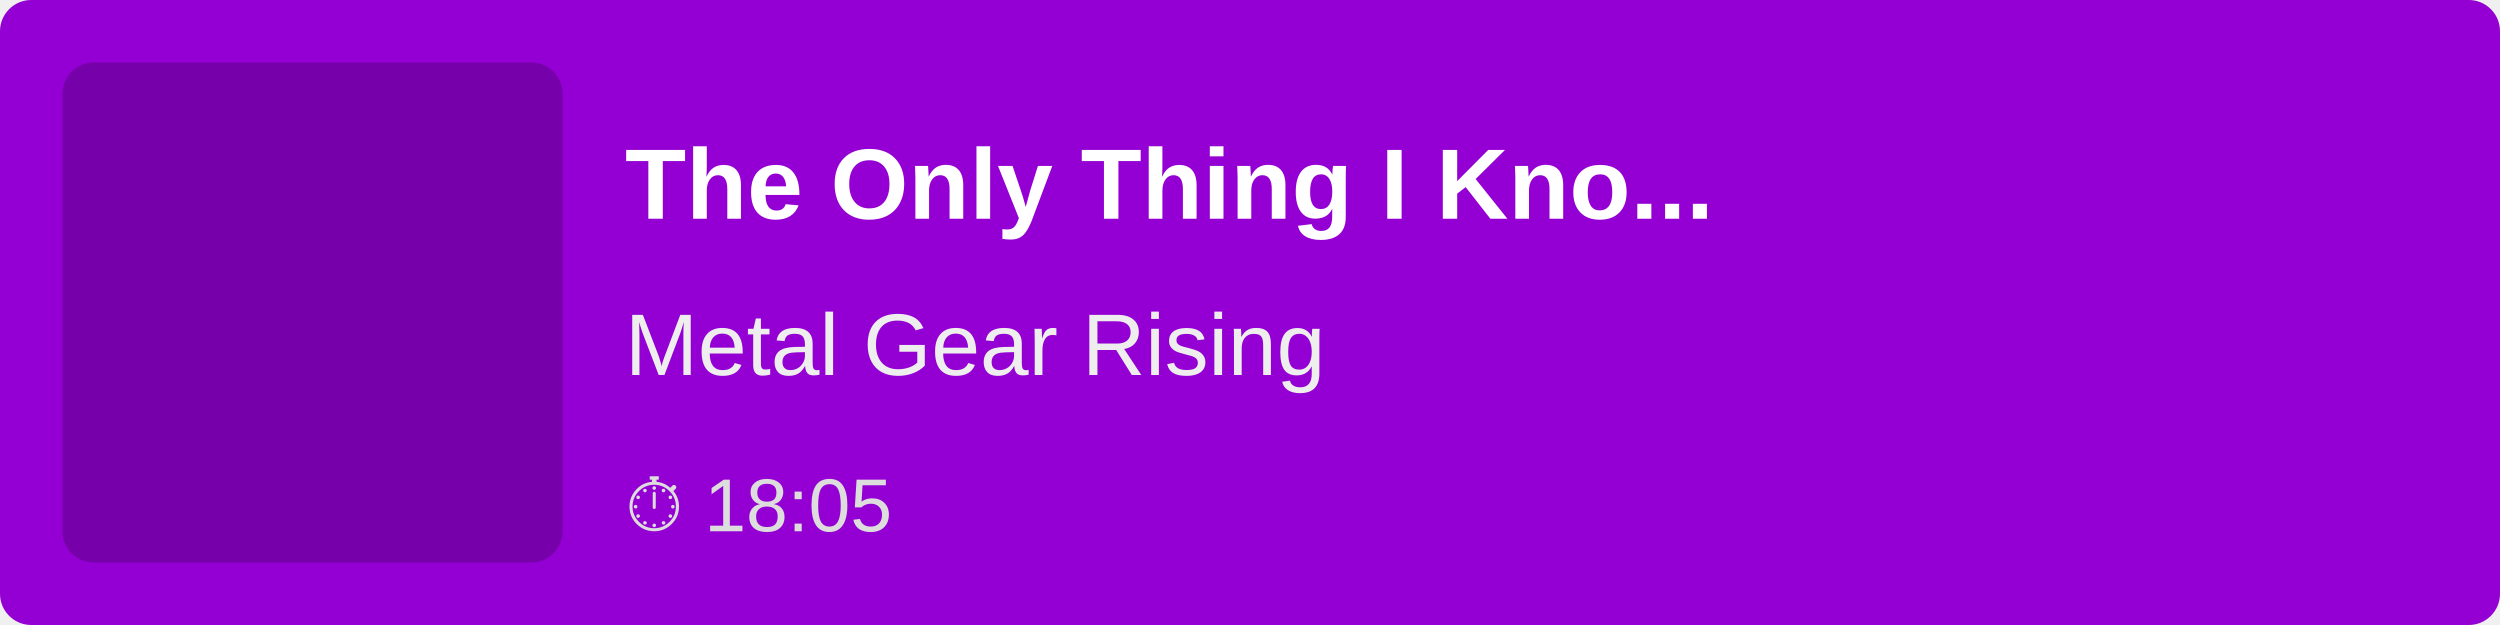
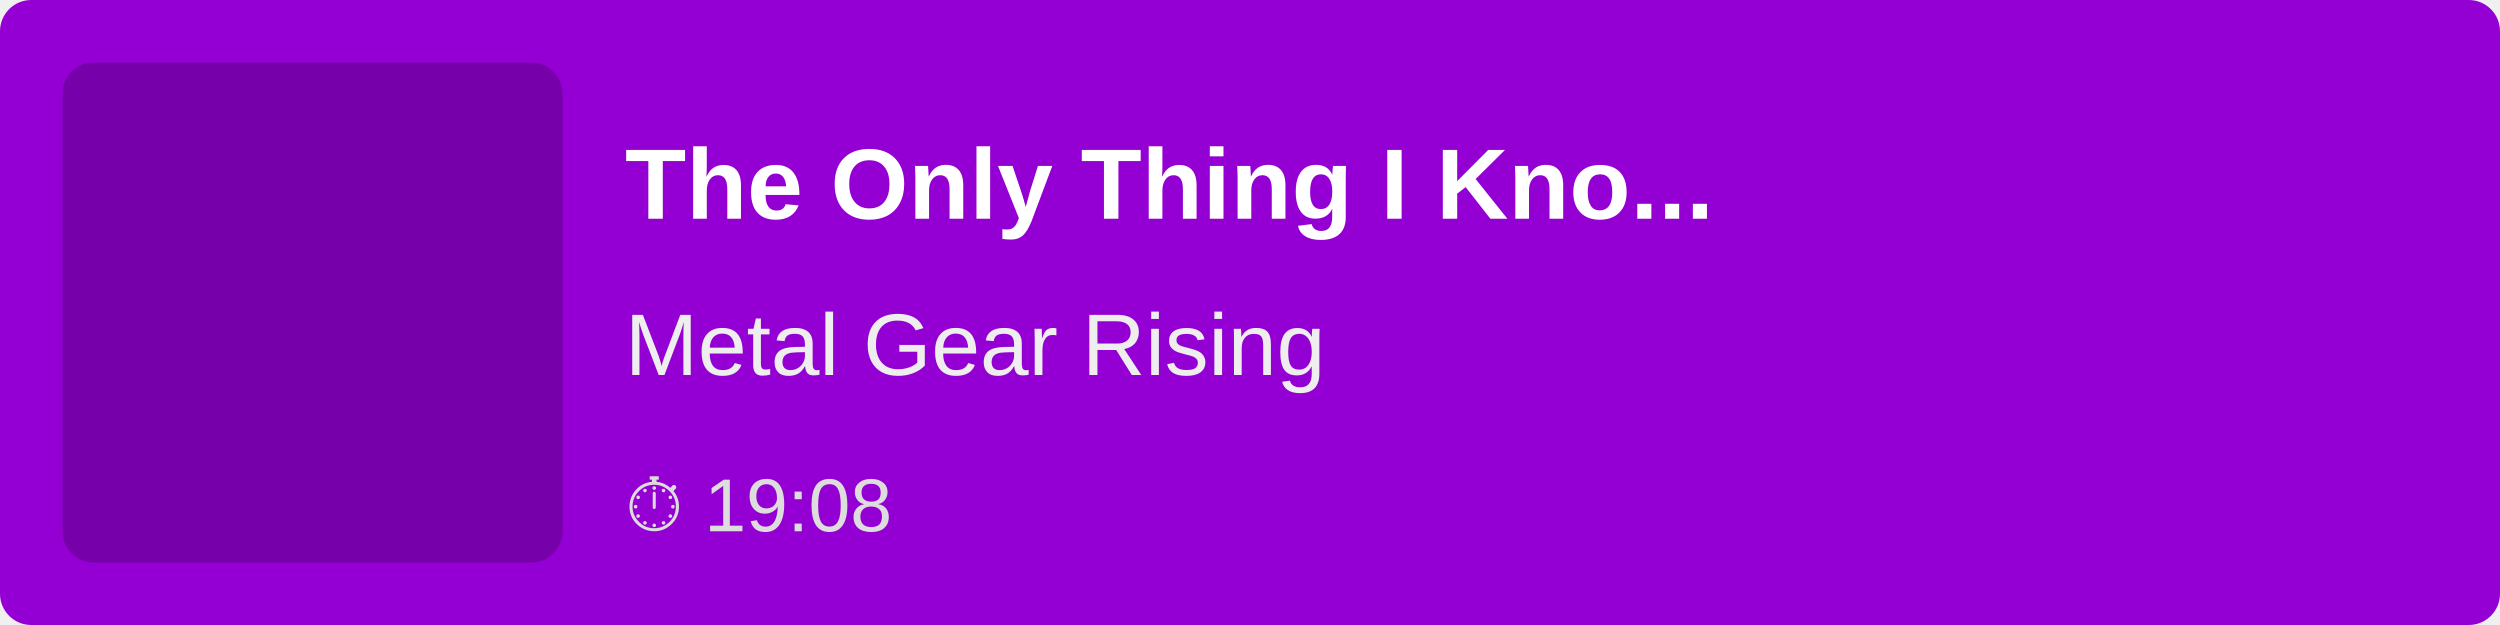
<svg xmlns="http://www.w3.org/2000/svg" width="400" height="100">
  <rect width="100%" height="100%" fill="#9400D3" rx="5" />
  <rect x="10" y="10" width="80" height="80" fill="rgba(0,0,0,0.2)" rx="5" />
  <text x="100" y="35" font-family="Arial, sans-serif" font-size="16" fill="white" font-weight="bold">
        The Only Thing I Kno...
    </text>
  <text x="100" y="60" font-family="Arial, sans-serif" font-size="14" fill="#EEE">
        Metal Gear Rising
    </text>
  <text x="100" y="85" font-family="Arial, sans-serif" font-size="12" fill="#DDD">
-         ⏱ 18:05
+         ⏱ 19:08
    </text>
</svg>
